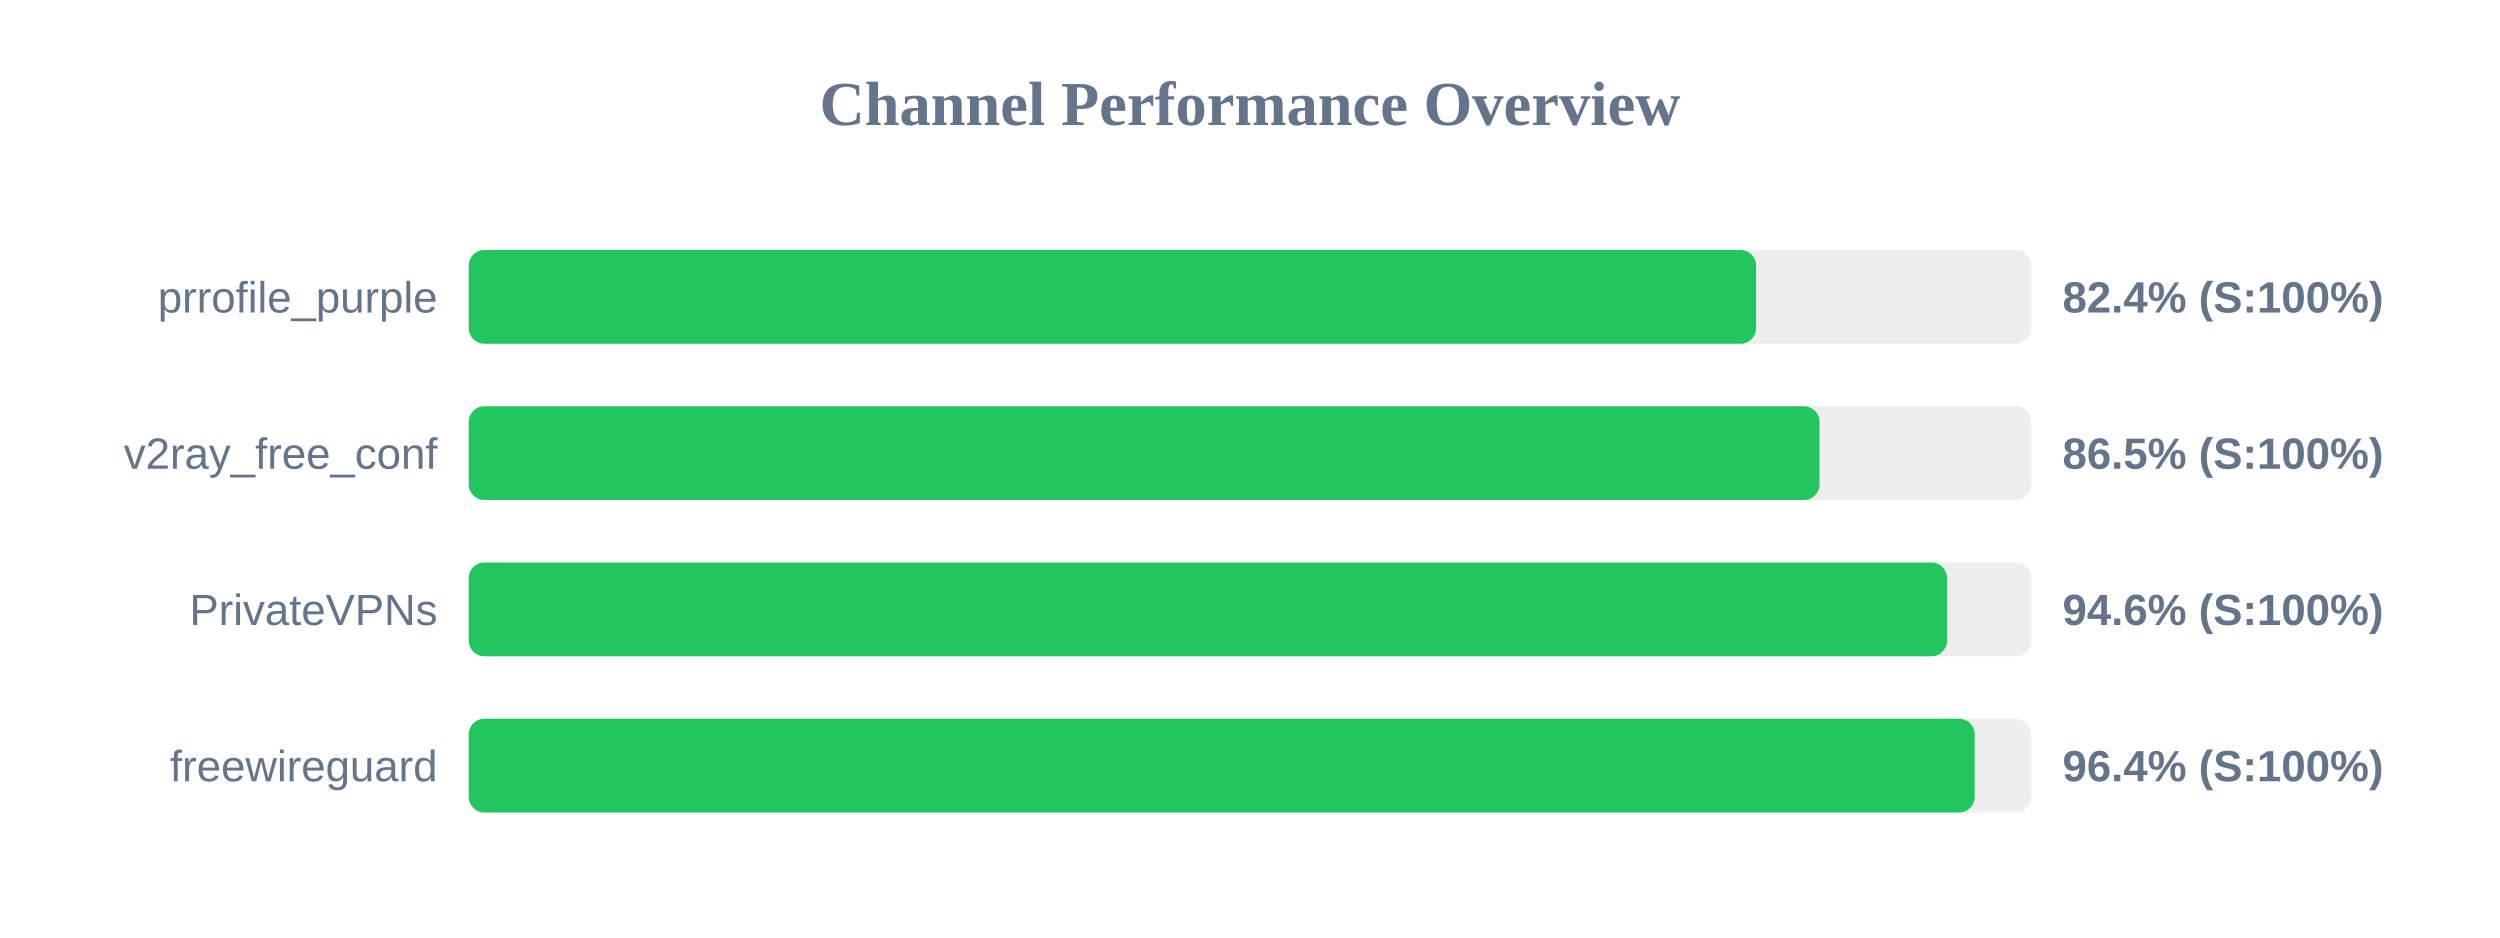
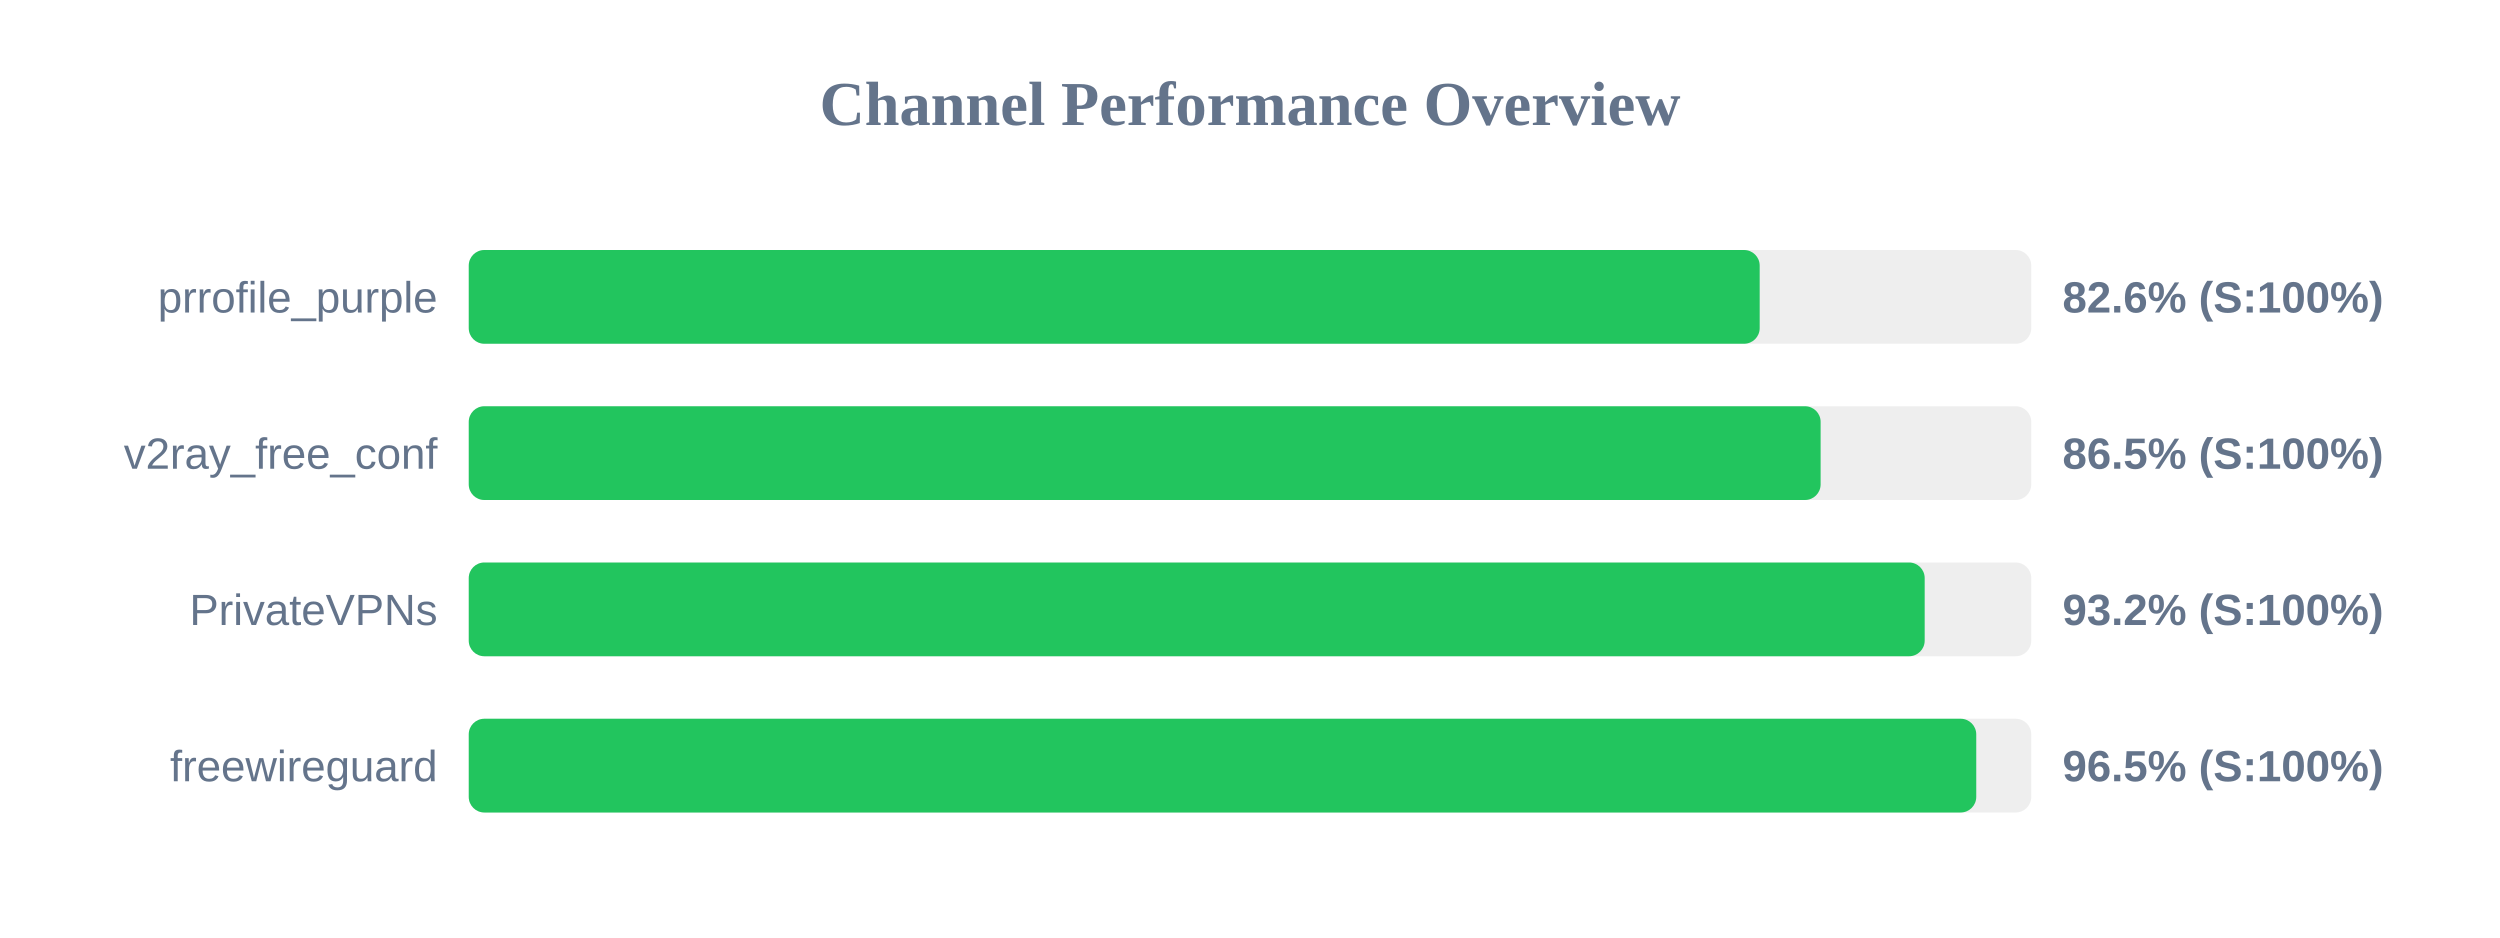
<svg xmlns="http://www.w3.org/2000/svg" width="800" height="300" version="1.1">
  <style>
        .row { font: 14px Arial; fill: #64748b; }
        .score { font: bold 14px Arial; fill: #64748b; }
    </style>
  <text x="400" y="40" text-anchor="middle" font-size="20px" font-weight="bold" fill="#64748b">Channel Performance Overview</text>
  <rect x="150" y="80" width="500" height="30" fill="#eee" rx="5" />
-   <rect x="150" y="80" width="411.95" height="30" fill="#22c55e" rx="5" />
+   <rect x="150" y="80" width="413.1" height="30" fill="#22c55e" rx="5" />
  <text x="140" y="100" text-anchor="end" class="row">prrofile_purple</text>
-   <text x="660" y="100" text-anchor="start" class="score">82.4% (S:100%)</text>
+   <text x="660" y="100" text-anchor="start" class="score">82.6% (S:100%)</text>
  <rect x="150" y="130" width="500" height="30" fill="#eee" rx="5" />
-   <rect x="150" y="130" width="432.25" height="30" fill="#22c55e" rx="5" />
+   <rect x="150" y="130" width="432.6" height="30" fill="#22c55e" rx="5" />
  <text x="140" y="150" text-anchor="end" class="row">v2ray_free_conf</text>
  <text x="660" y="150" text-anchor="start" class="score">86.5% (S:100%)</text>
  <rect x="150" y="180" width="500" height="30" fill="#eee" rx="5" />
-   <rect x="150" y="180" width="473.05" height="30" fill="#22c55e" rx="5" />
+   <rect x="150" y="180" width="465.9" height="30" fill="#22c55e" rx="5" />
  <text x="140" y="200" text-anchor="end" class="row">PrivateVPNs</text>
-   <text x="660" y="200" text-anchor="start" class="score">94.6% (S:100%)</text>
+   <text x="660" y="200" text-anchor="start" class="score">93.2% (S:100%)</text>
  <rect x="150" y="230" width="500" height="30" fill="#eee" rx="5" />
-   <rect x="150" y="230" width="481.9" height="30" fill="#22c55e" rx="5" />
+   <rect x="150" y="230" width="482.4" height="30" fill="#22c55e" rx="5" />
  <text x="140" y="250" text-anchor="end" class="row">freewireguard</text>
-   <text x="660" y="250" text-anchor="start" class="score">96.4% (S:100%)</text>
+   <text x="660" y="250" text-anchor="start" class="score">96.5% (S:100%)</text>
</svg>
